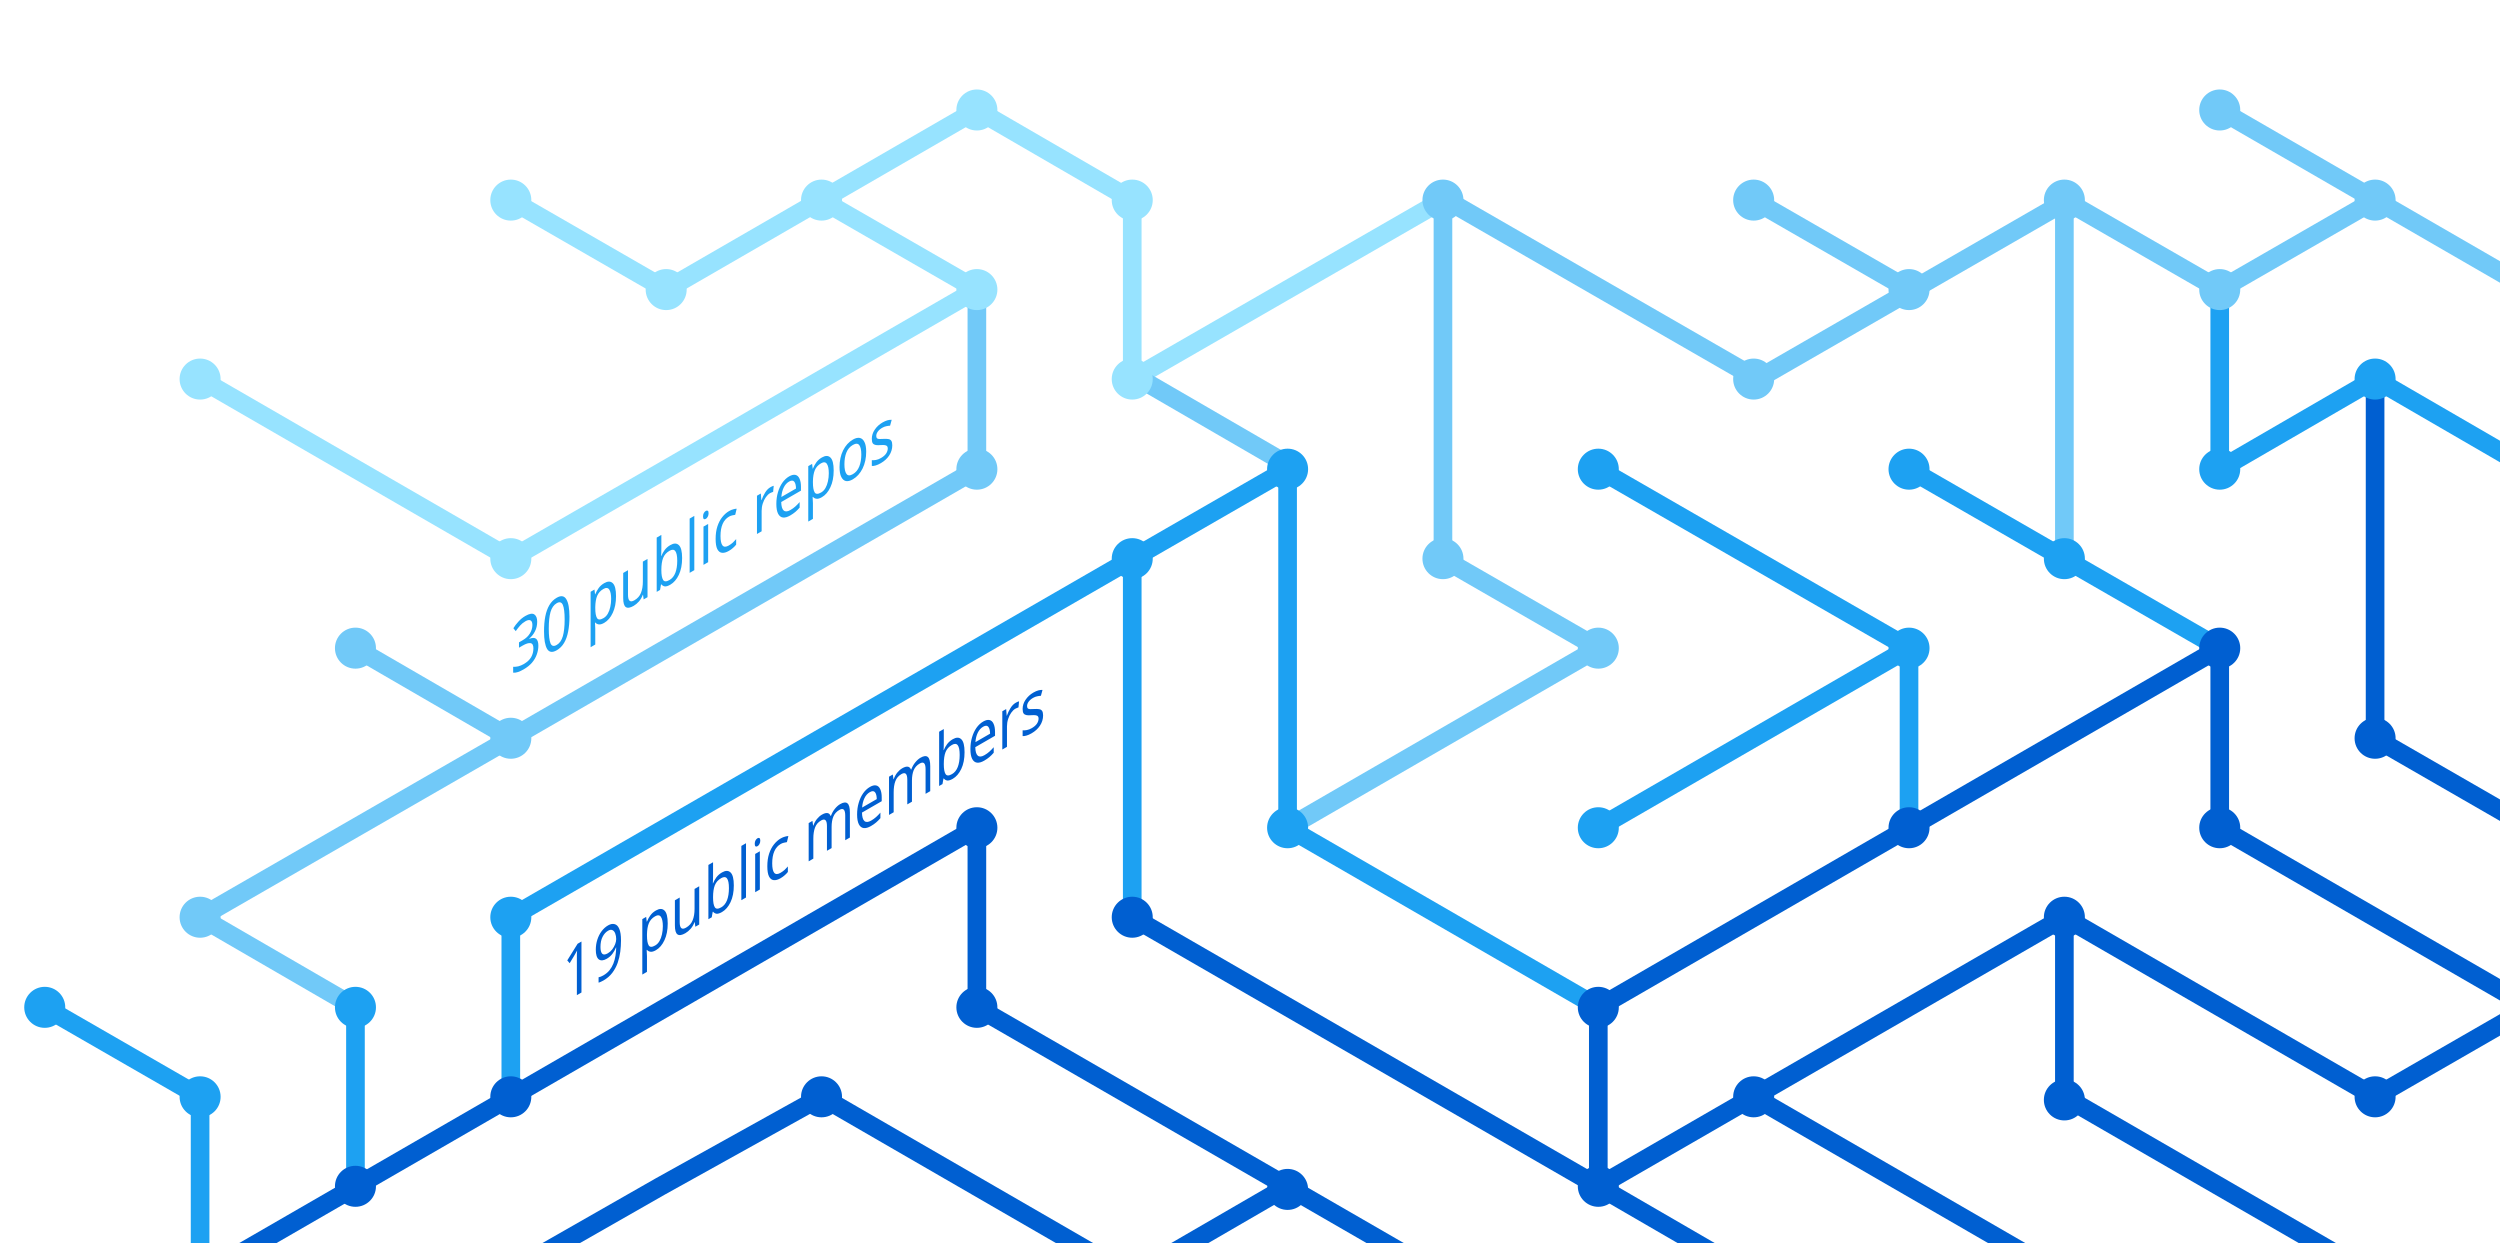
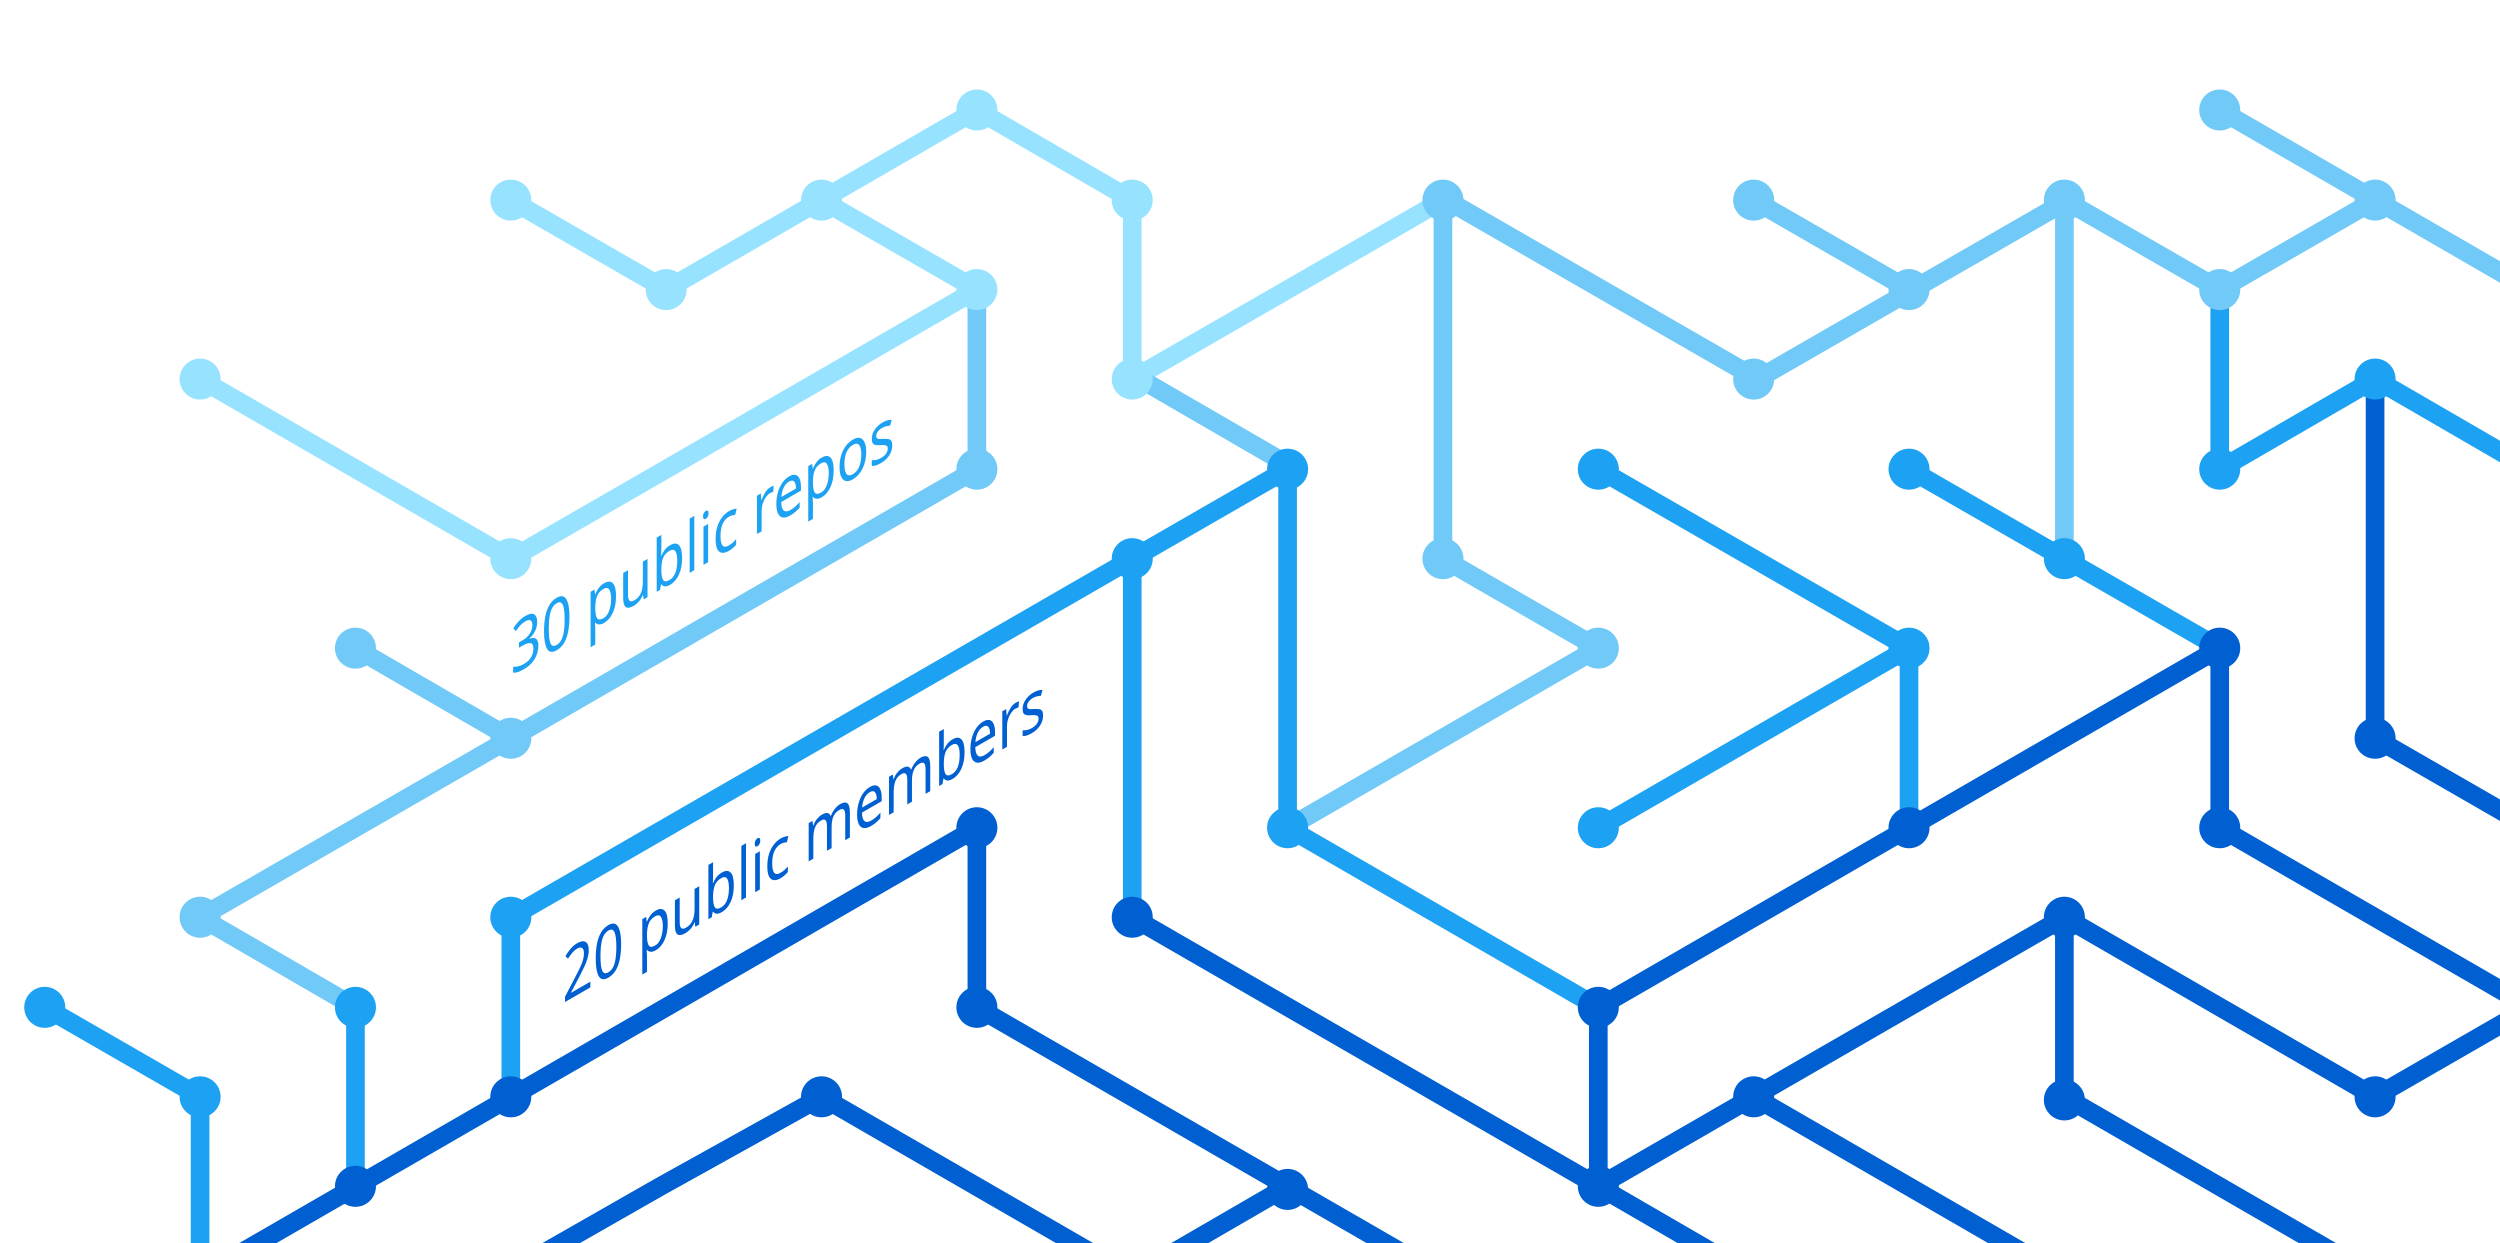
<svg xmlns="http://www.w3.org/2000/svg" version="1.1" x="0px" y="0px" viewBox="0 0 402.3 200" style="enable-background:new 0 0 402.3 200;" xml:space="preserve">
  <style type="text/css">
	.st0{display:none;}
	.st1{fill:none;stroke:#005FD1;stroke-width:3;stroke-miterlimit:10;}
	.st2{fill:none;stroke:#1DA1F2;stroke-width:3;stroke-miterlimit:10;}
	.st3{fill:none;stroke:#FBAD1B;stroke-width:3;stroke-miterlimit:10;}
	.st4{fill:none;stroke:#71C9F8;stroke-width:3;stroke-miterlimit:10;}
	.st5{fill:none;stroke:#199855;stroke-width:3;stroke-miterlimit:10;}
	.st6{fill:none;stroke:#000000;stroke-width:3;stroke-miterlimit:10;}
	.st7{fill:none;stroke:#97E3FF;stroke-width:3;stroke-miterlimit:10;}
	.st8{fill:none;stroke:#70C5DC;stroke-width:3;stroke-miterlimit:10;}
	.st9{fill:none;stroke:#DF235F;stroke-miterlimit:10;}
	.st10{fill:#1A5CA7;}
	.st11{fill:#1DA1F2;}
	.st12{fill:#97E3FF;}
	.st13{fill:#71C9F8;}
	.st14{fill:#005FD1;}
	.st15{font-family:'HelveticaNeue-Bold';}
	.st16{font-size:11.5px;}
</style>
  <g id="guides" class="st0">
</g>
  <g id="lines">
    <polyline class="st1" points="382.2,205.4 332.2,176.5 332.2,147.6  " />
    <polyline class="st1" points="357.2,104.3 357.2,133.2 407.2,162.1  " />
    <line class="st2" x1="307.2" y1="104.3" x2="257.2" y2="133.2" />
    <line class="st1" x1="332.2" y1="205.4" x2="282.2" y2="176.5" />
    <polyline class="st4" points="157.2,46.6 157.2,75.5 82.2,118.8 32.2,147.6 57.2,162.1  " />
    <polyline class="st2" points="82.2,176.5 82.2,147.6 182.2,89.9 182.2,147.6  " />
    <polyline class="st1" points="207.2,190.9 182.2,205.4 132.2,176.5 106.3,190.9 80.9,205.4  " />
    <polyline class="st1" points="32.2,205.4 157.2,133.2 157.2,162.1 232.2,205.4  " />
    <line class="st2" x1="307.2" y1="133.2" x2="307.2" y2="104.3" />
    <polyline class="st2" points="257.2,162.1 207.2,133.2 207.2,75.5 182.2,89.9  " />
    <polyline class="st7" points="32.2,61 82.2,89.9 107.2,75.5 157.2,46.6 132.2,32.2  " />
    <line class="st4" x1="57.2" y1="104.3" x2="82.2" y2="118.8" />
    <polyline class="st4" points="207.2,133.2 257.2,104.3 232.2,89.9 232.2,32.2  " />
    <polyline class="st1" points="407.2,162.1 382.2,176.5 332.2,147.6 257.2,190.9  " />
    <line class="st4" x1="282.2" y1="32.2" x2="307.2" y2="46.6" />
    <polyline class="st7" points="232.2,32.2 182.2,61 182.2,32.2 157.2,17.7 107.2,46.6 82.2,32.2  " />
    <line class="st1" x1="257.2" y1="162.1" x2="257.2" y2="190.9" />
    <line class="st1" x1="257.2" y1="190.9" x2="282.2" y2="205.4" />
    <line class="st2" x1="257.2" y1="75.5" x2="307.2" y2="104.3" />
    <line class="st4" x1="407.2" y1="46.6" x2="357.2" y2="17.7" />
    <polyline class="st2" points="307.2,75.5 332.2,89.9 357.2,104.3  " />
    <line class="st4" x1="332.2" y1="32.2" x2="332.2" y2="89.9" />
    <polyline class="st2" points="407.2,75.5 382.2,61 357.2,75.5 357.2,46.6  " />
    <polyline class="st1" points="382.2,61 382.2,118.8 407.2,133.2  " />
    <line class="st1" x1="257.2" y1="162.1" x2="357.2" y2="104.3" />
    <line class="st4" x1="183.5" y1="61" x2="208.5" y2="75.5" />
    <line class="st2" x1="57.2" y1="162.1" x2="57.2" y2="191.4" />
    <polyline class="st4" points="332.2,32.2 357.2,46.6 382.2,32.2  " />
    <polyline class="st4" points="332.8,32.2 282.8,61 232.8,32.2  " />
    <line class="st1" x1="182.2" y1="147.6" x2="257.2" y2="190.9" />
    <polyline class="st2" points="32.2,205.4 32.2,176.5 7.2,162.1  " />
  </g>
  <g id="circles">
    <circle class="st11" cx="32.2" cy="176.5" r="3.3" />
    <circle class="st12" cx="132.2" cy="32.2" r="3.3" />
    <circle class="st12" cx="107.2" cy="46.6" r="3.3" />
    <circle class="st12" cx="82.2" cy="32.2" r="3.3" />
    <circle class="st13" cx="232.2" cy="32.2" r="3.3" />
    <circle class="st12" cx="182.2" cy="61" r="3.3" />
    <circle class="st11" cx="182.2" cy="89.9" r="3.3" />
    <circle class="st12" cx="157.2" cy="46.6" r="3.3" />
    <circle class="st11" cx="207.2" cy="75.5" r="3.3" />
    <circle class="st13" cx="82.2" cy="118.8" r="3.3" />
    <circle class="st12" cx="32.2" cy="61" r="3.3" />
    <circle class="st13" cx="57.2" cy="104.3" r="3.3" />
    <circle class="st14" cx="82.2" cy="176.5" r="3.3" />
    <circle class="st14" cx="57.2" cy="190.9" r="3.3" />
    <circle class="st14" cx="207.2" cy="191.4" r="3.3" />
    <circle class="st11" cx="257.2" cy="133.2" r="3.3" />
    <circle class="st11" cx="257.2" cy="75.5" r="3.3" />
    <circle class="st13" cx="282.2" cy="32.2" r="3.3" />
    <circle class="st11" cx="307.2" cy="104.3" r="3.3" />
    <circle class="st13" cx="307.2" cy="46.6" r="3.3" />
    <circle class="st14" cx="257.2" cy="190.9" r="3.3" />
    <circle class="st11" cx="207.2" cy="133.2" r="3.3" />
    <circle class="st14" cx="257.2" cy="162.1" r="3.3" />
    <circle class="st14" cx="282.2" cy="176.5" r="3.3" />
    <circle class="st14" cx="307.2" cy="133.2" r="3.3" />
    <circle class="st13" cx="32.2" cy="147.6" r="3.3" />
    <circle class="st11" cx="82.2" cy="147.6" r="3.3" />
    <circle class="st14" cx="132.2" cy="176.5" r="3.3" />
    <circle class="st13" cx="232.2" cy="89.9" r="3.3" />
    <circle class="st13" cx="157.2" cy="75.5" r="3.3" />
    <circle class="st14" cx="182.2" cy="147.6" r="3.3" />
    <circle class="st14" cx="157.2" cy="133.2" r="3.3" />
    <circle class="st14" cx="157.2" cy="162.1" r="3.3" />
    <circle class="st13" cx="257.2" cy="104.3" r="3.3" />
    <circle class="st13" cx="282.2" cy="61" r="3.3" />
    <circle class="st12" cx="182.2" cy="32.2" r="3.3" />
    <circle class="st12" cx="157.2" cy="17.7" r="3.3" />
    <circle class="st12" cx="82.2" cy="89.9" r="3.3" />
    <circle class="st11" cx="57.2" cy="162.1" r="3.3" />
    <circle class="st14" cx="332.2" cy="147.6" r="3.3" />
    <circle class="st14" cx="332.2" cy="177" r="3.3" />
    <circle class="st14" cx="357.2" cy="104.3" r="3.3" />
    <circle class="st11" cx="307.2" cy="75.5" r="3.3" />
    <circle class="st14" cx="357.2" cy="133.2" r="3.3" />
    <circle class="st11" cx="332.2" cy="89.9" r="3.3" />
    <circle class="st13" cx="332.2" cy="32.2" r="3.3" />
    <circle class="st13" cx="357.2" cy="17.7" r="3.3" />
    <circle class="st13" cx="357.2" cy="46.6" r="3.3" />
    <circle class="st13" cx="382.2" cy="32.2" r="3.3" />
    <circle class="st11" cx="357.2" cy="75.5" r="3.3" />
    <circle class="st11" cx="382.2" cy="61" r="3.3" />
    <circle class="st14" cx="382.2" cy="118.8" r="3.3" />
    <circle class="st14" cx="382.2" cy="176.5" r="3.3" />
    <circle class="st11" cx="7.2" cy="162.1" r="3.3" />
  </g>
  <g id="text">
-     <text transform="matrix(0.75 -0.433 0 1 90.5106 161.479)" class="st14 st15 st16">19 public members</text>
+     <text transform="matrix(0.75 -0.433 0 1 90.5106 161.479)" class="st14 st15 st16">20 public members</text>
    <text transform="matrix(0.75 -0.433 0 1 82.1912 108.8037)" class="st11 st15 st16">30 public repos</text>
  </g>
</svg>
